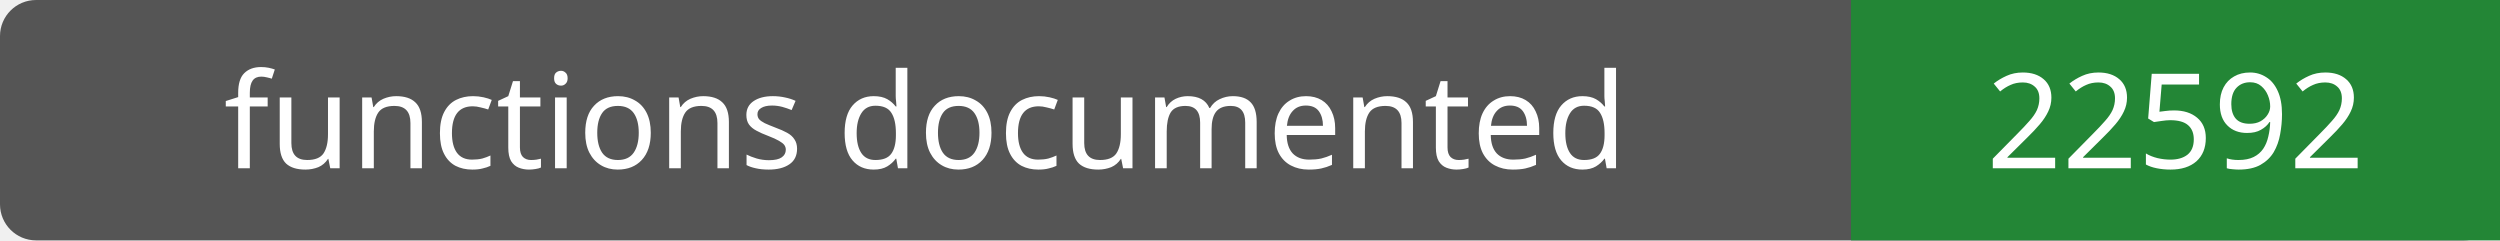
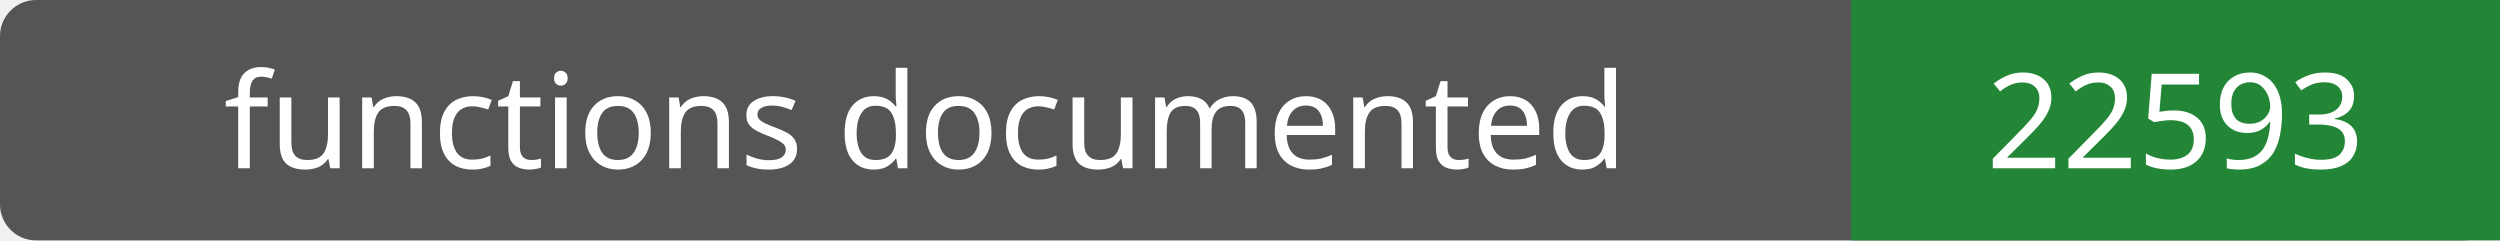
- <svg xmlns="http://www.w3.org/2000/svg" width="208" height="20" role="img" aria-label="functions documented: 22592">
+ <svg xmlns="http://www.w3.org/2000/svg" width="208" height="20" role="img" aria-label="functions documented: 22593">
  <rect width="208" height="20" rx="3" fill="#555" />
  <path fill="#238636" d="M154 0h54v20H154z" />
  <g fill="#fff" text-anchor="middle" font-family="Verdana,sans-serif" font-size="11">
    <text x="77.0" y="14">functions documented</text>
-     <text x="181.0" y="14">22592</text>
+     <text x="181.0" y="14">22593</text>
  </g>
</svg>
